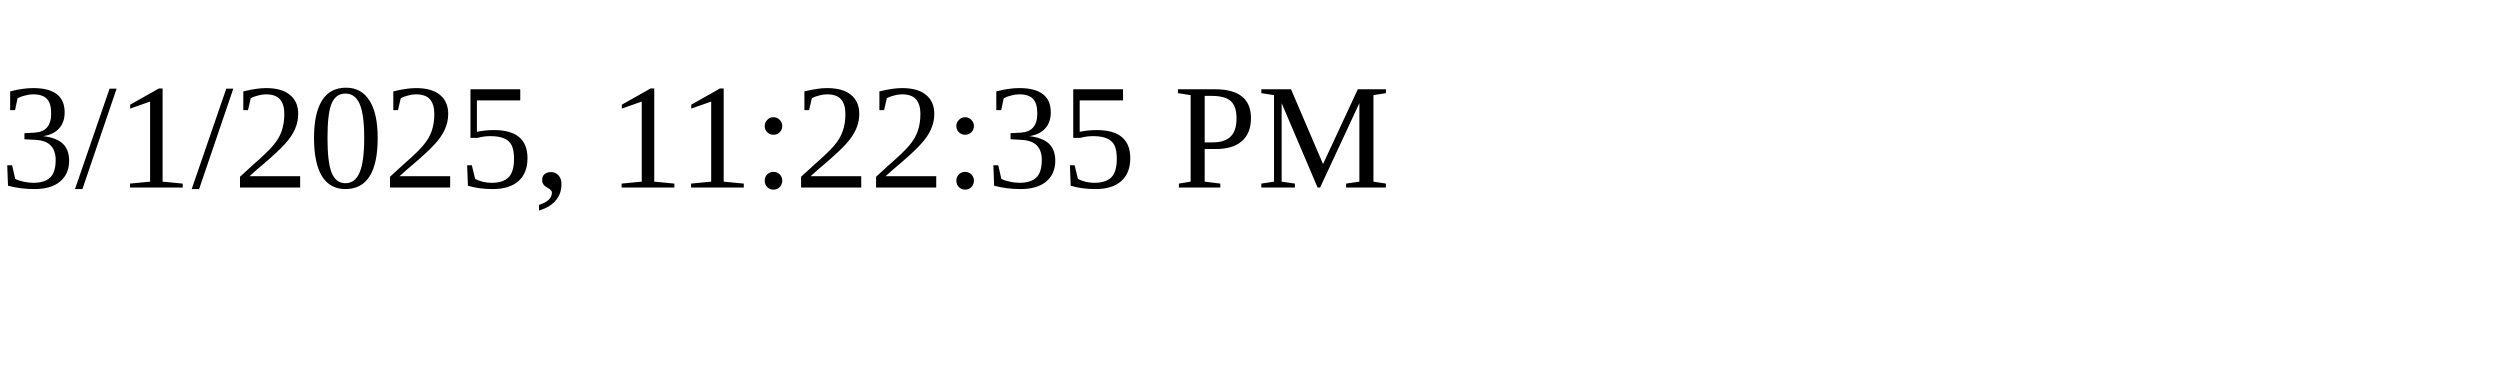
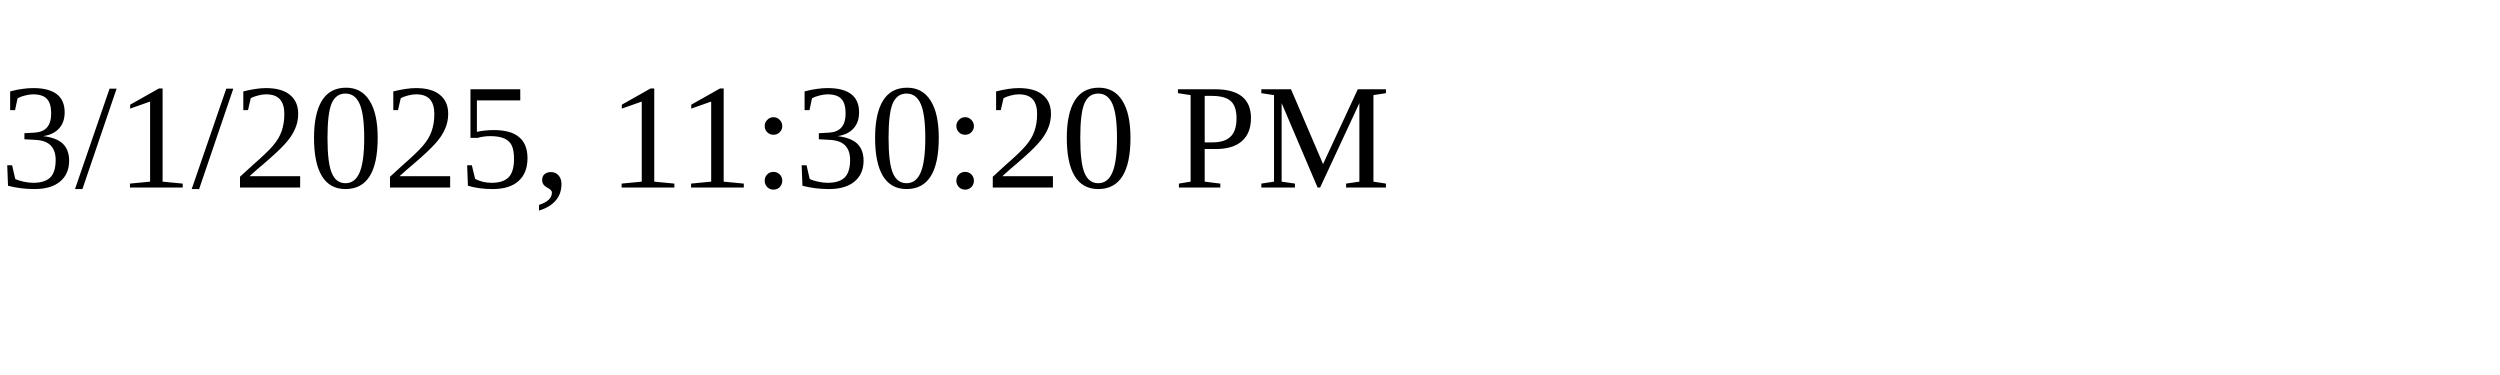
<svg xmlns="http://www.w3.org/2000/svg" height="30" width="200">
-   <text x="0" y="15">3/1/2025, 11:22:35 PM</text>
+   <text x="0" y="15">3/1/2025, 11:30:20 PM</text>
</svg>
